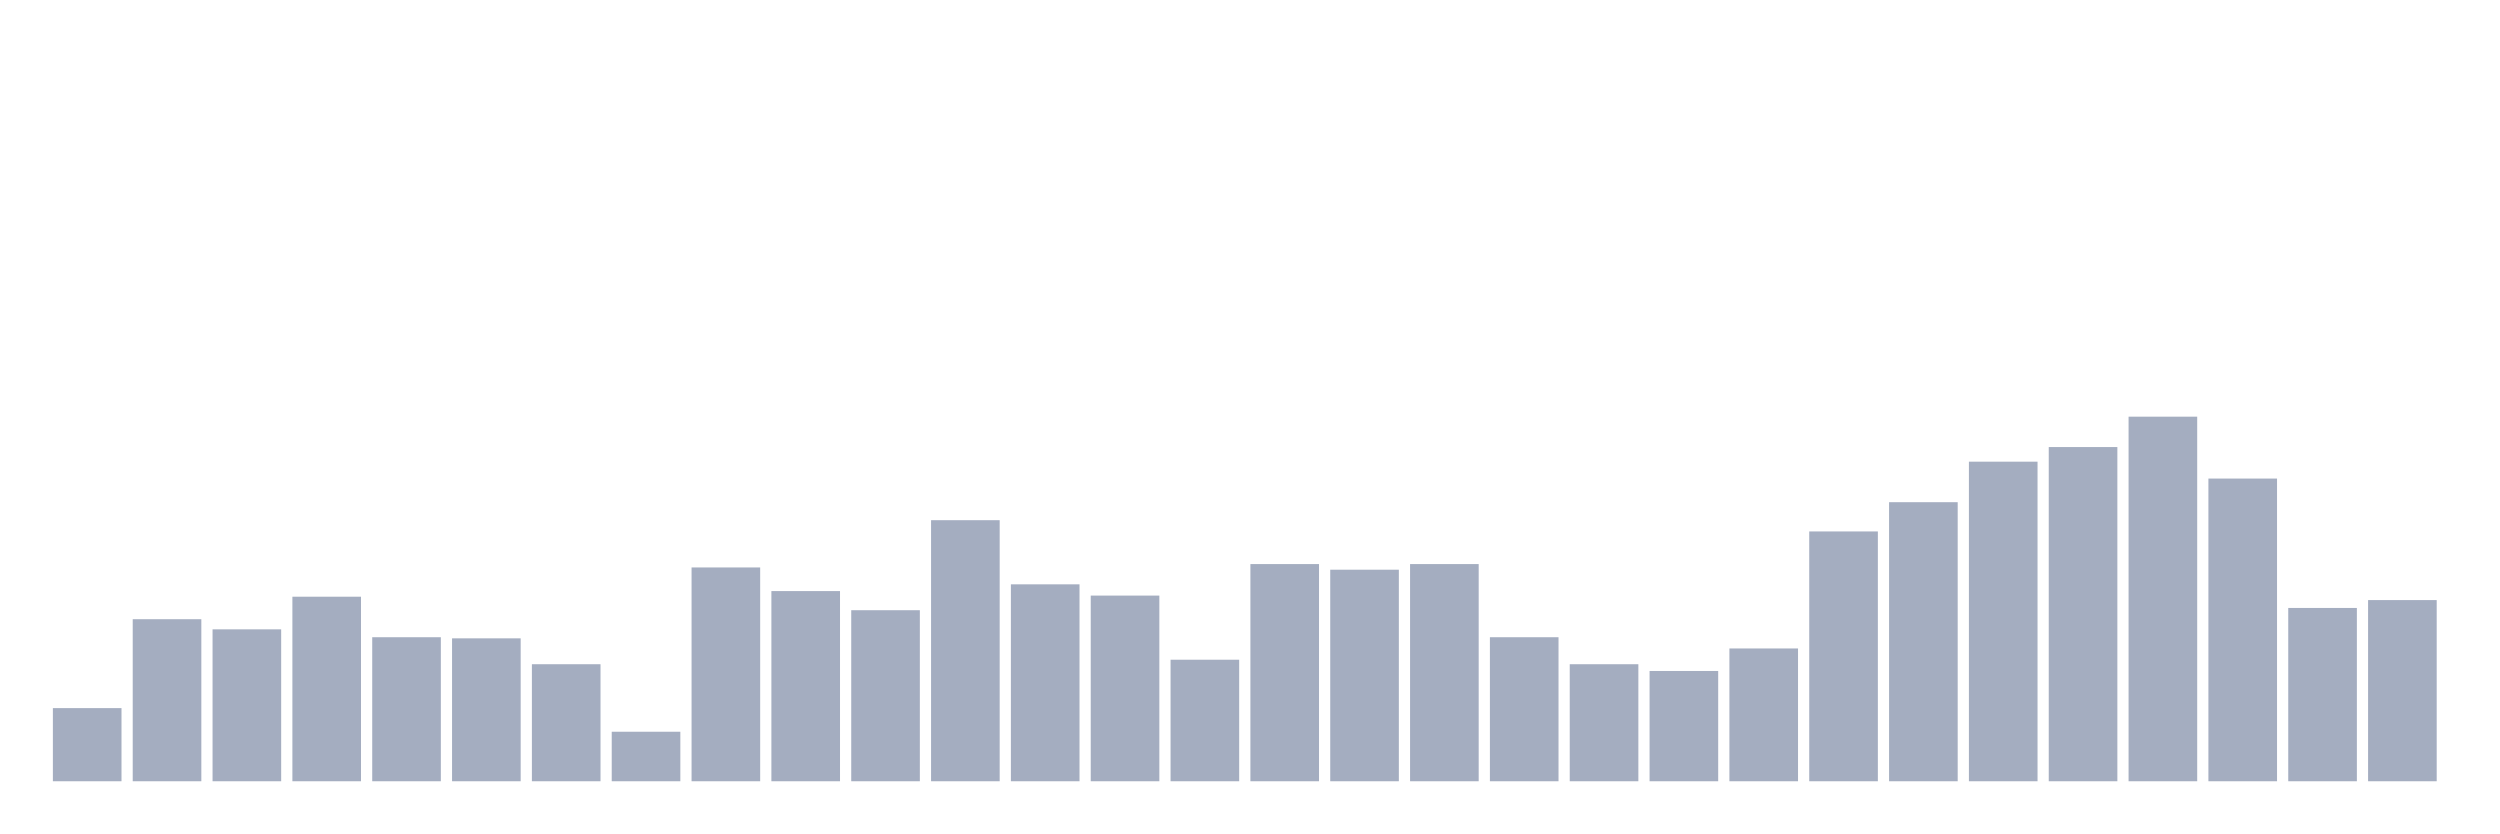
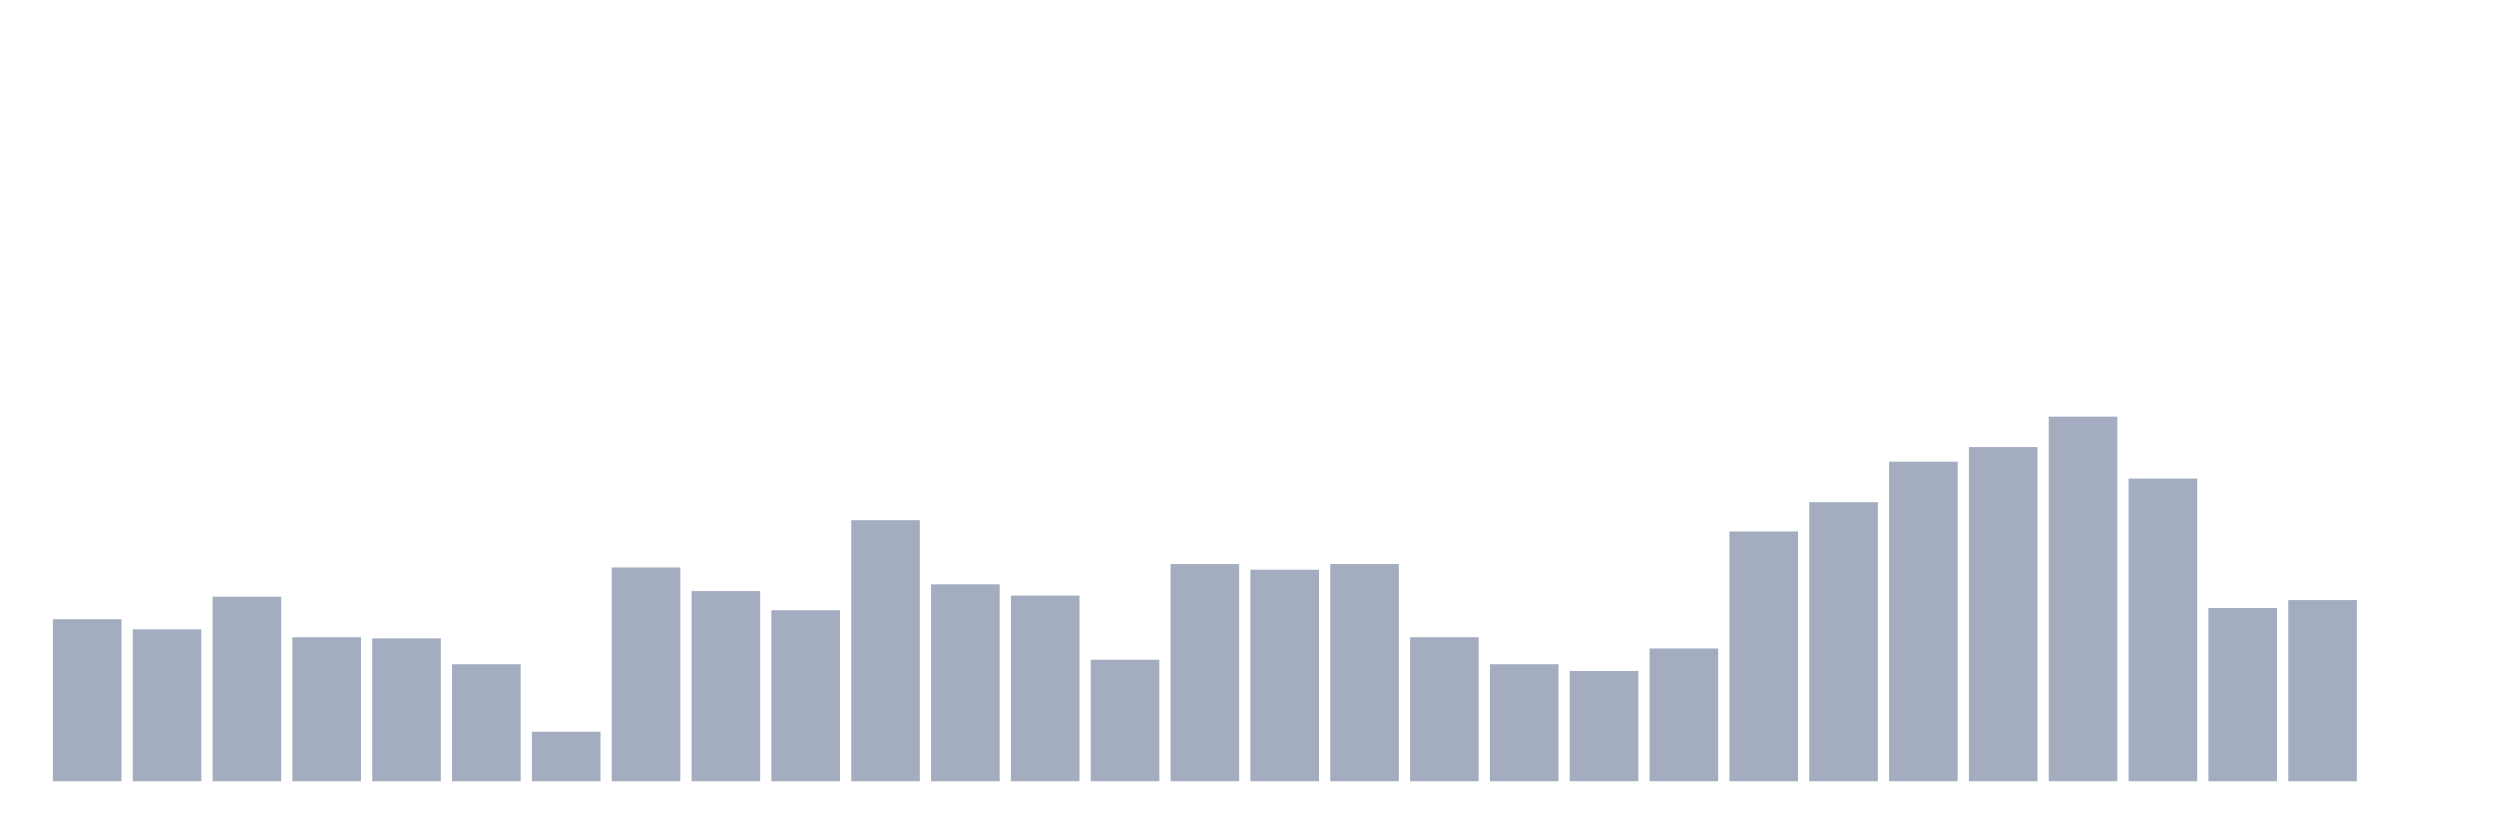
<svg xmlns="http://www.w3.org/2000/svg" viewBox="0 0 480 160">
  <g transform="translate(10,10)">
-     <rect class="bar" x="0.153" width="13.175" y="125.957" height="14.043" fill="rgb(164,173,192)" />
-     <rect class="bar" x="15.482" width="13.175" y="108.889" height="31.111" fill="rgb(164,173,192)" />
-     <rect class="bar" x="30.81" width="13.175" y="110.833" height="29.167" fill="rgb(164,173,192)" />
-     <rect class="bar" x="46.138" width="13.175" y="104.568" height="35.432" fill="rgb(164,173,192)" />
-     <rect class="bar" x="61.466" width="13.175" y="112.346" height="27.654" fill="rgb(164,173,192)" />
-     <rect class="bar" x="76.794" width="13.175" y="112.562" height="27.438" fill="rgb(164,173,192)" />
-     <rect class="bar" x="92.123" width="13.175" y="117.531" height="22.469" fill="rgb(164,173,192)" />
-     <rect class="bar" x="107.451" width="13.175" y="130.494" height="9.506" fill="rgb(164,173,192)" />
-     <rect class="bar" x="122.779" width="13.175" y="98.951" height="41.049" fill="rgb(164,173,192)" />
-     <rect class="bar" x="138.107" width="13.175" y="103.488" height="36.512" fill="rgb(164,173,192)" />
-     <rect class="bar" x="153.436" width="13.175" y="107.16" height="32.84" fill="rgb(164,173,192)" />
-     <rect class="bar" x="168.764" width="13.175" y="89.877" height="50.123" fill="rgb(164,173,192)" />
-     <rect class="bar" x="184.092" width="13.175" y="102.191" height="37.809" fill="rgb(164,173,192)" />
-     <rect class="bar" x="199.42" width="13.175" y="104.352" height="35.648" fill="rgb(164,173,192)" />
-     <rect class="bar" x="214.748" width="13.175" y="116.667" height="23.333" fill="rgb(164,173,192)" />
-     <rect class="bar" x="230.077" width="13.175" y="98.302" height="41.698" fill="rgb(164,173,192)" />
-     <rect class="bar" x="245.405" width="13.175" y="99.383" height="40.617" fill="rgb(164,173,192)" />
-     <rect class="bar" x="260.733" width="13.175" y="98.302" height="41.698" fill="rgb(164,173,192)" />
-     <rect class="bar" x="276.061" width="13.175" y="112.346" height="27.654" fill="rgb(164,173,192)" />
-     <rect class="bar" x="291.39" width="13.175" y="117.531" height="22.469" fill="rgb(164,173,192)" />
-     <rect class="bar" x="306.718" width="13.175" y="118.827" height="21.173" fill="rgb(164,173,192)" />
-     <rect class="bar" x="322.046" width="13.175" y="114.506" height="25.494" fill="rgb(164,173,192)" />
-     <rect class="bar" x="337.374" width="13.175" y="92.037" height="47.963" fill="rgb(164,173,192)" />
-     <rect class="bar" x="352.702" width="13.175" y="86.42" height="53.58" fill="rgb(164,173,192)" />
-     <rect class="bar" x="368.031" width="13.175" y="78.642" height="61.358" fill="rgb(164,173,192)" />
-     <rect class="bar" x="383.359" width="13.175" y="75.833" height="64.167" fill="rgb(164,173,192)" />
-     <rect class="bar" x="398.687" width="13.175" y="70" height="70" fill="rgb(164,173,192)" />
-     <rect class="bar" x="414.015" width="13.175" y="81.883" height="58.117" fill="rgb(164,173,192)" />
-     <rect class="bar" x="429.344" width="13.175" y="106.728" height="33.272" fill="rgb(164,173,192)" />
-     <rect class="bar" x="444.672" width="13.175" y="105.216" height="34.784" fill="rgb(164,173,192)" />
+     <rect class="bar" x="0.153" width="13.175" y="108.889" height="31.111" fill="rgb(164,173,192)" />
+     <rect class="bar" x="15.482" width="13.175" y="110.833" height="29.167" fill="rgb(164,173,192)" />
+     <rect class="bar" x="30.81" width="13.175" y="104.568" height="35.432" fill="rgb(164,173,192)" />
+     <rect class="bar" x="46.138" width="13.175" y="112.346" height="27.654" fill="rgb(164,173,192)" />
+     <rect class="bar" x="61.466" width="13.175" y="112.562" height="27.438" fill="rgb(164,173,192)" />
+     <rect class="bar" x="76.794" width="13.175" y="117.531" height="22.469" fill="rgb(164,173,192)" />
+     <rect class="bar" x="92.123" width="13.175" y="130.494" height="9.506" fill="rgb(164,173,192)" />
+     <rect class="bar" x="107.451" width="13.175" y="98.951" height="41.049" fill="rgb(164,173,192)" />
+     <rect class="bar" x="122.779" width="13.175" y="103.488" height="36.512" fill="rgb(164,173,192)" />
+     <rect class="bar" x="138.107" width="13.175" y="107.16" height="32.84" fill="rgb(164,173,192)" />
+     <rect class="bar" x="153.436" width="13.175" y="89.877" height="50.123" fill="rgb(164,173,192)" />
+     <rect class="bar" x="168.764" width="13.175" y="102.191" height="37.809" fill="rgb(164,173,192)" />
+     <rect class="bar" x="184.092" width="13.175" y="104.352" height="35.648" fill="rgb(164,173,192)" />
+     <rect class="bar" x="199.42" width="13.175" y="116.667" height="23.333" fill="rgb(164,173,192)" />
+     <rect class="bar" x="214.748" width="13.175" y="98.302" height="41.698" fill="rgb(164,173,192)" />
+     <rect class="bar" x="230.077" width="13.175" y="99.383" height="40.617" fill="rgb(164,173,192)" />
+     <rect class="bar" x="245.405" width="13.175" y="98.302" height="41.698" fill="rgb(164,173,192)" />
+     <rect class="bar" x="260.733" width="13.175" y="112.346" height="27.654" fill="rgb(164,173,192)" />
+     <rect class="bar" x="276.061" width="13.175" y="117.531" height="22.469" fill="rgb(164,173,192)" />
+     <rect class="bar" x="291.39" width="13.175" y="118.827" height="21.173" fill="rgb(164,173,192)" />
+     <rect class="bar" x="306.718" width="13.175" y="114.506" height="25.494" fill="rgb(164,173,192)" />
+     <rect class="bar" x="322.046" width="13.175" y="92.037" height="47.963" fill="rgb(164,173,192)" />
+     <rect class="bar" x="337.374" width="13.175" y="86.42" height="53.58" fill="rgb(164,173,192)" />
+     <rect class="bar" x="352.702" width="13.175" y="78.642" height="61.358" fill="rgb(164,173,192)" />
+     <rect class="bar" x="368.031" width="13.175" y="75.833" height="64.167" fill="rgb(164,173,192)" />
+     <rect class="bar" x="383.359" width="13.175" y="70" height="70" fill="rgb(164,173,192)" />
+     <rect class="bar" x="398.687" width="13.175" y="81.883" height="58.117" fill="rgb(164,173,192)" />
+     <rect class="bar" x="414.015" width="13.175" y="106.728" height="33.272" fill="rgb(164,173,192)" />
+     <rect class="bar" x="429.344" width="13.175" y="105.216" height="34.784" fill="rgb(164,173,192)" />
+     <rect class="bar" x="444.672" width="13.175" y="140" height="0" fill="rgb(164,173,192)" />
  </g>
</svg>
